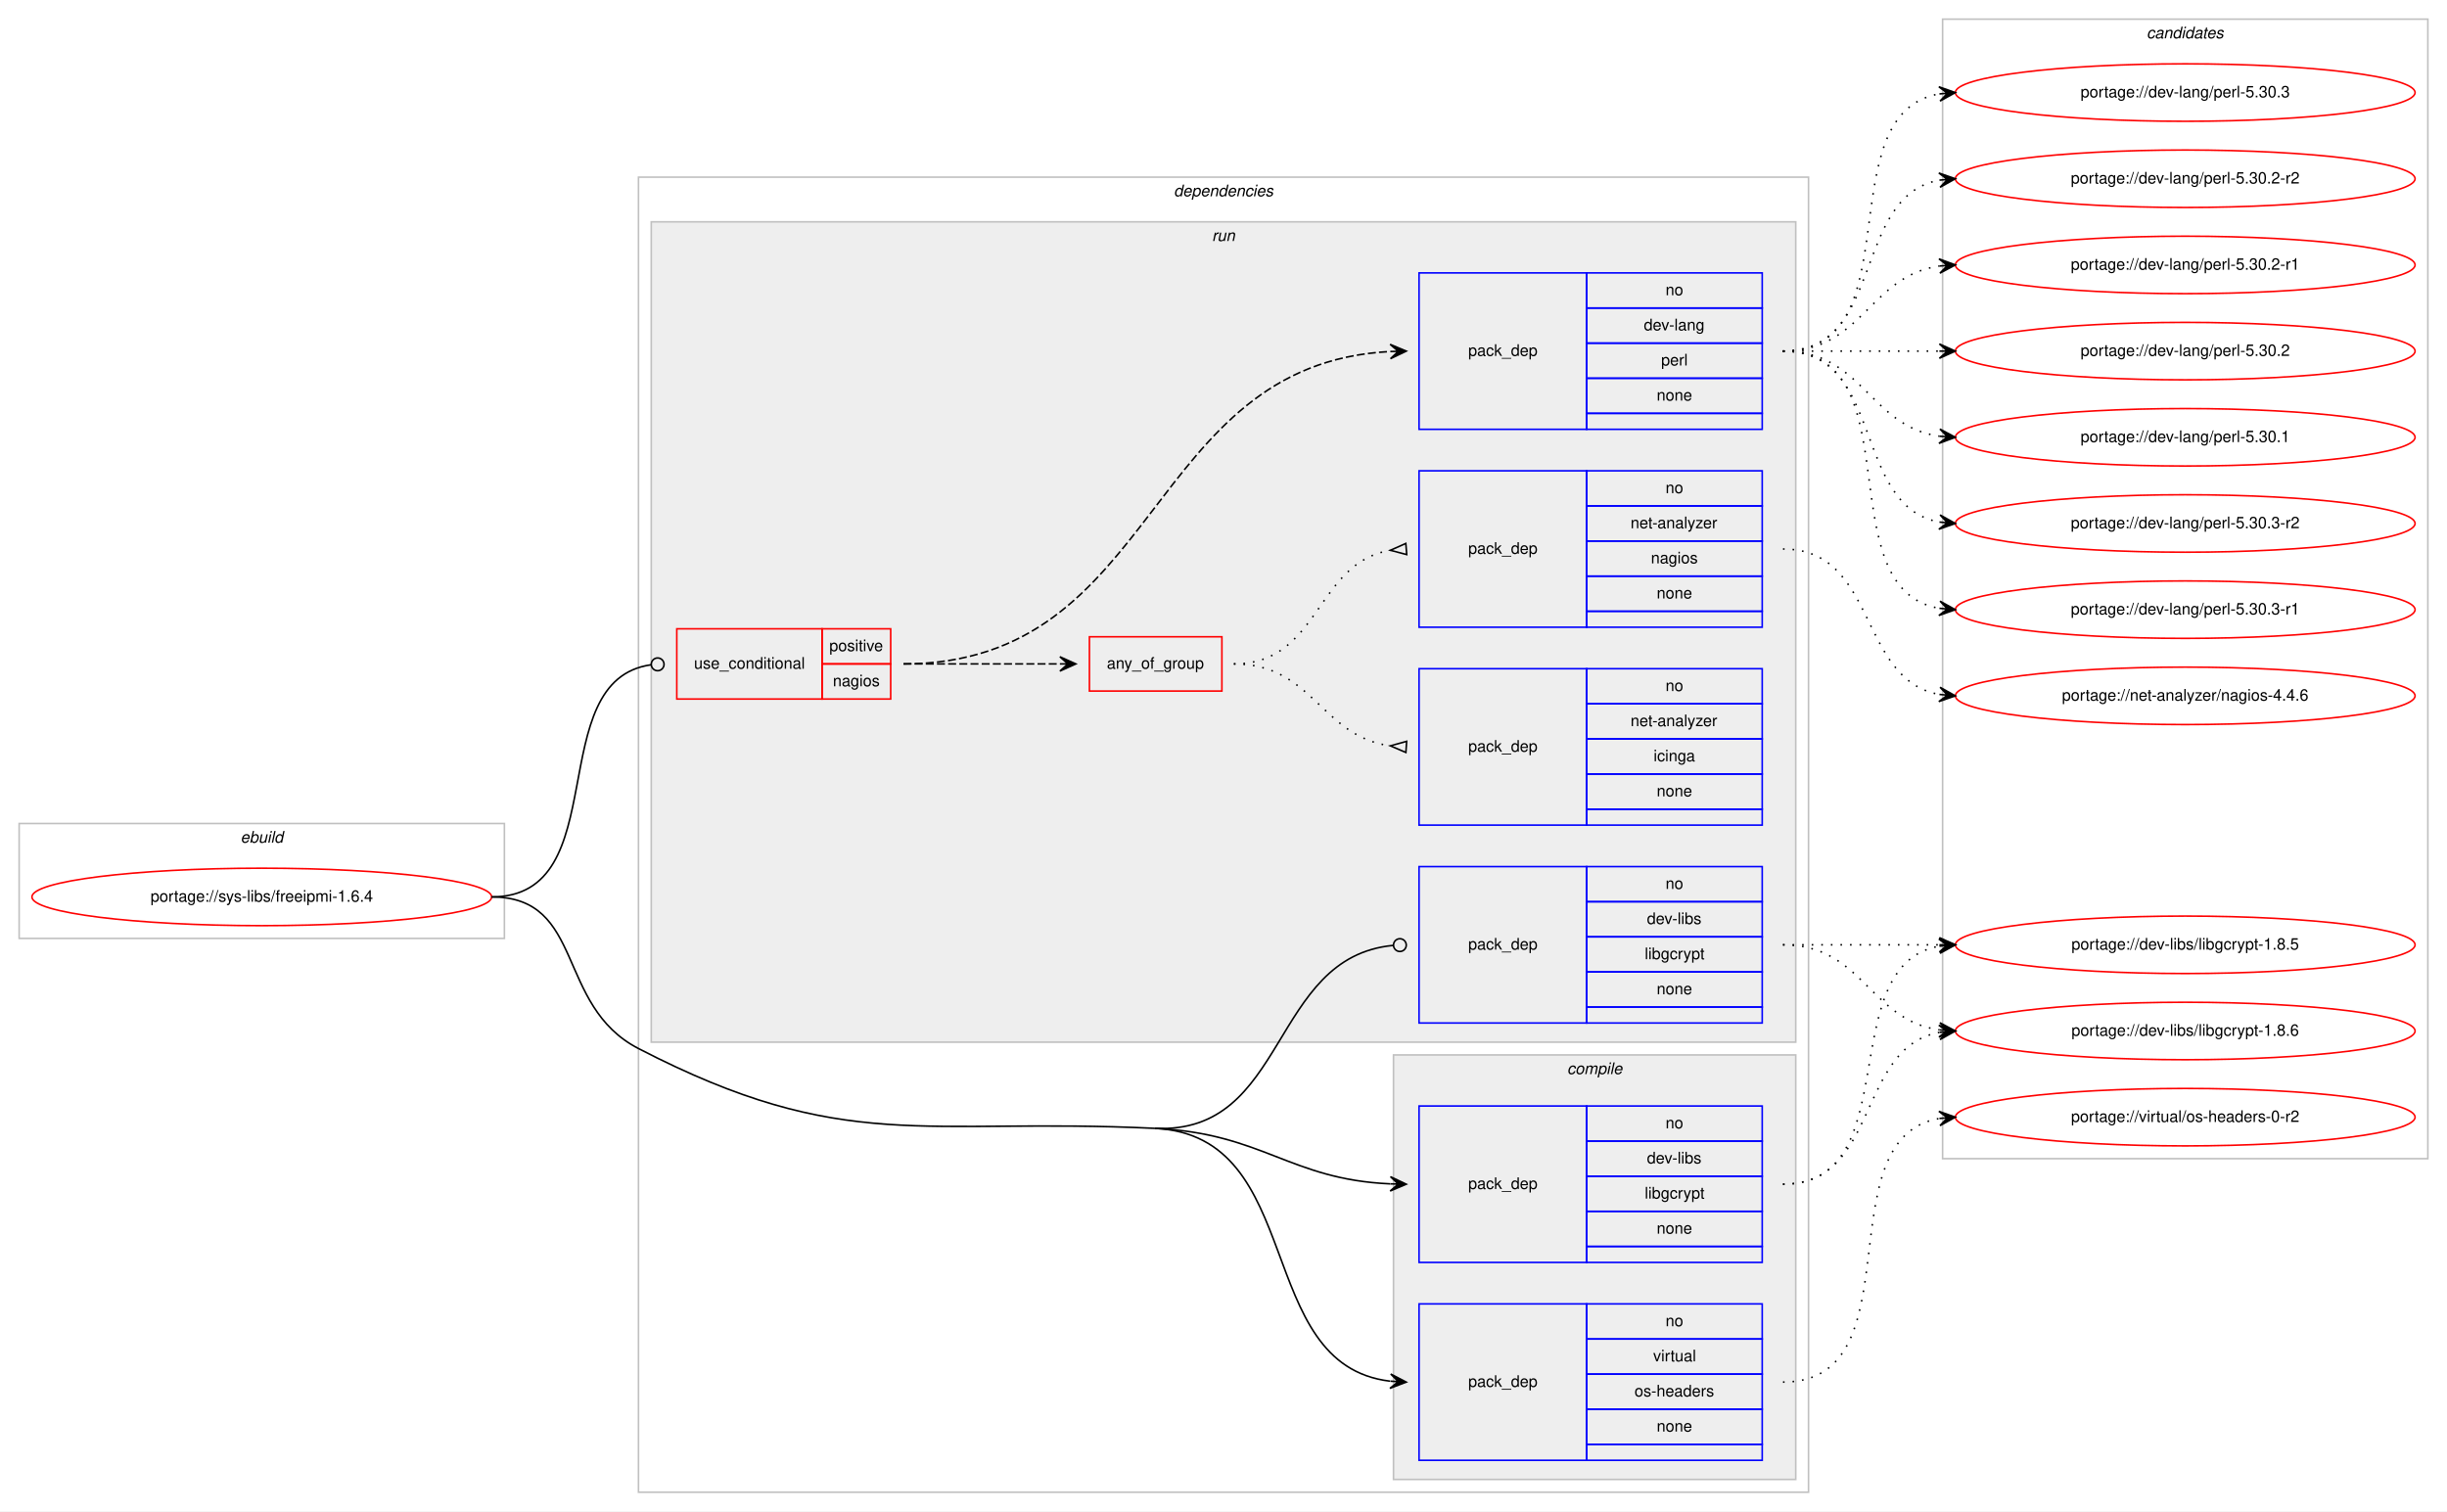
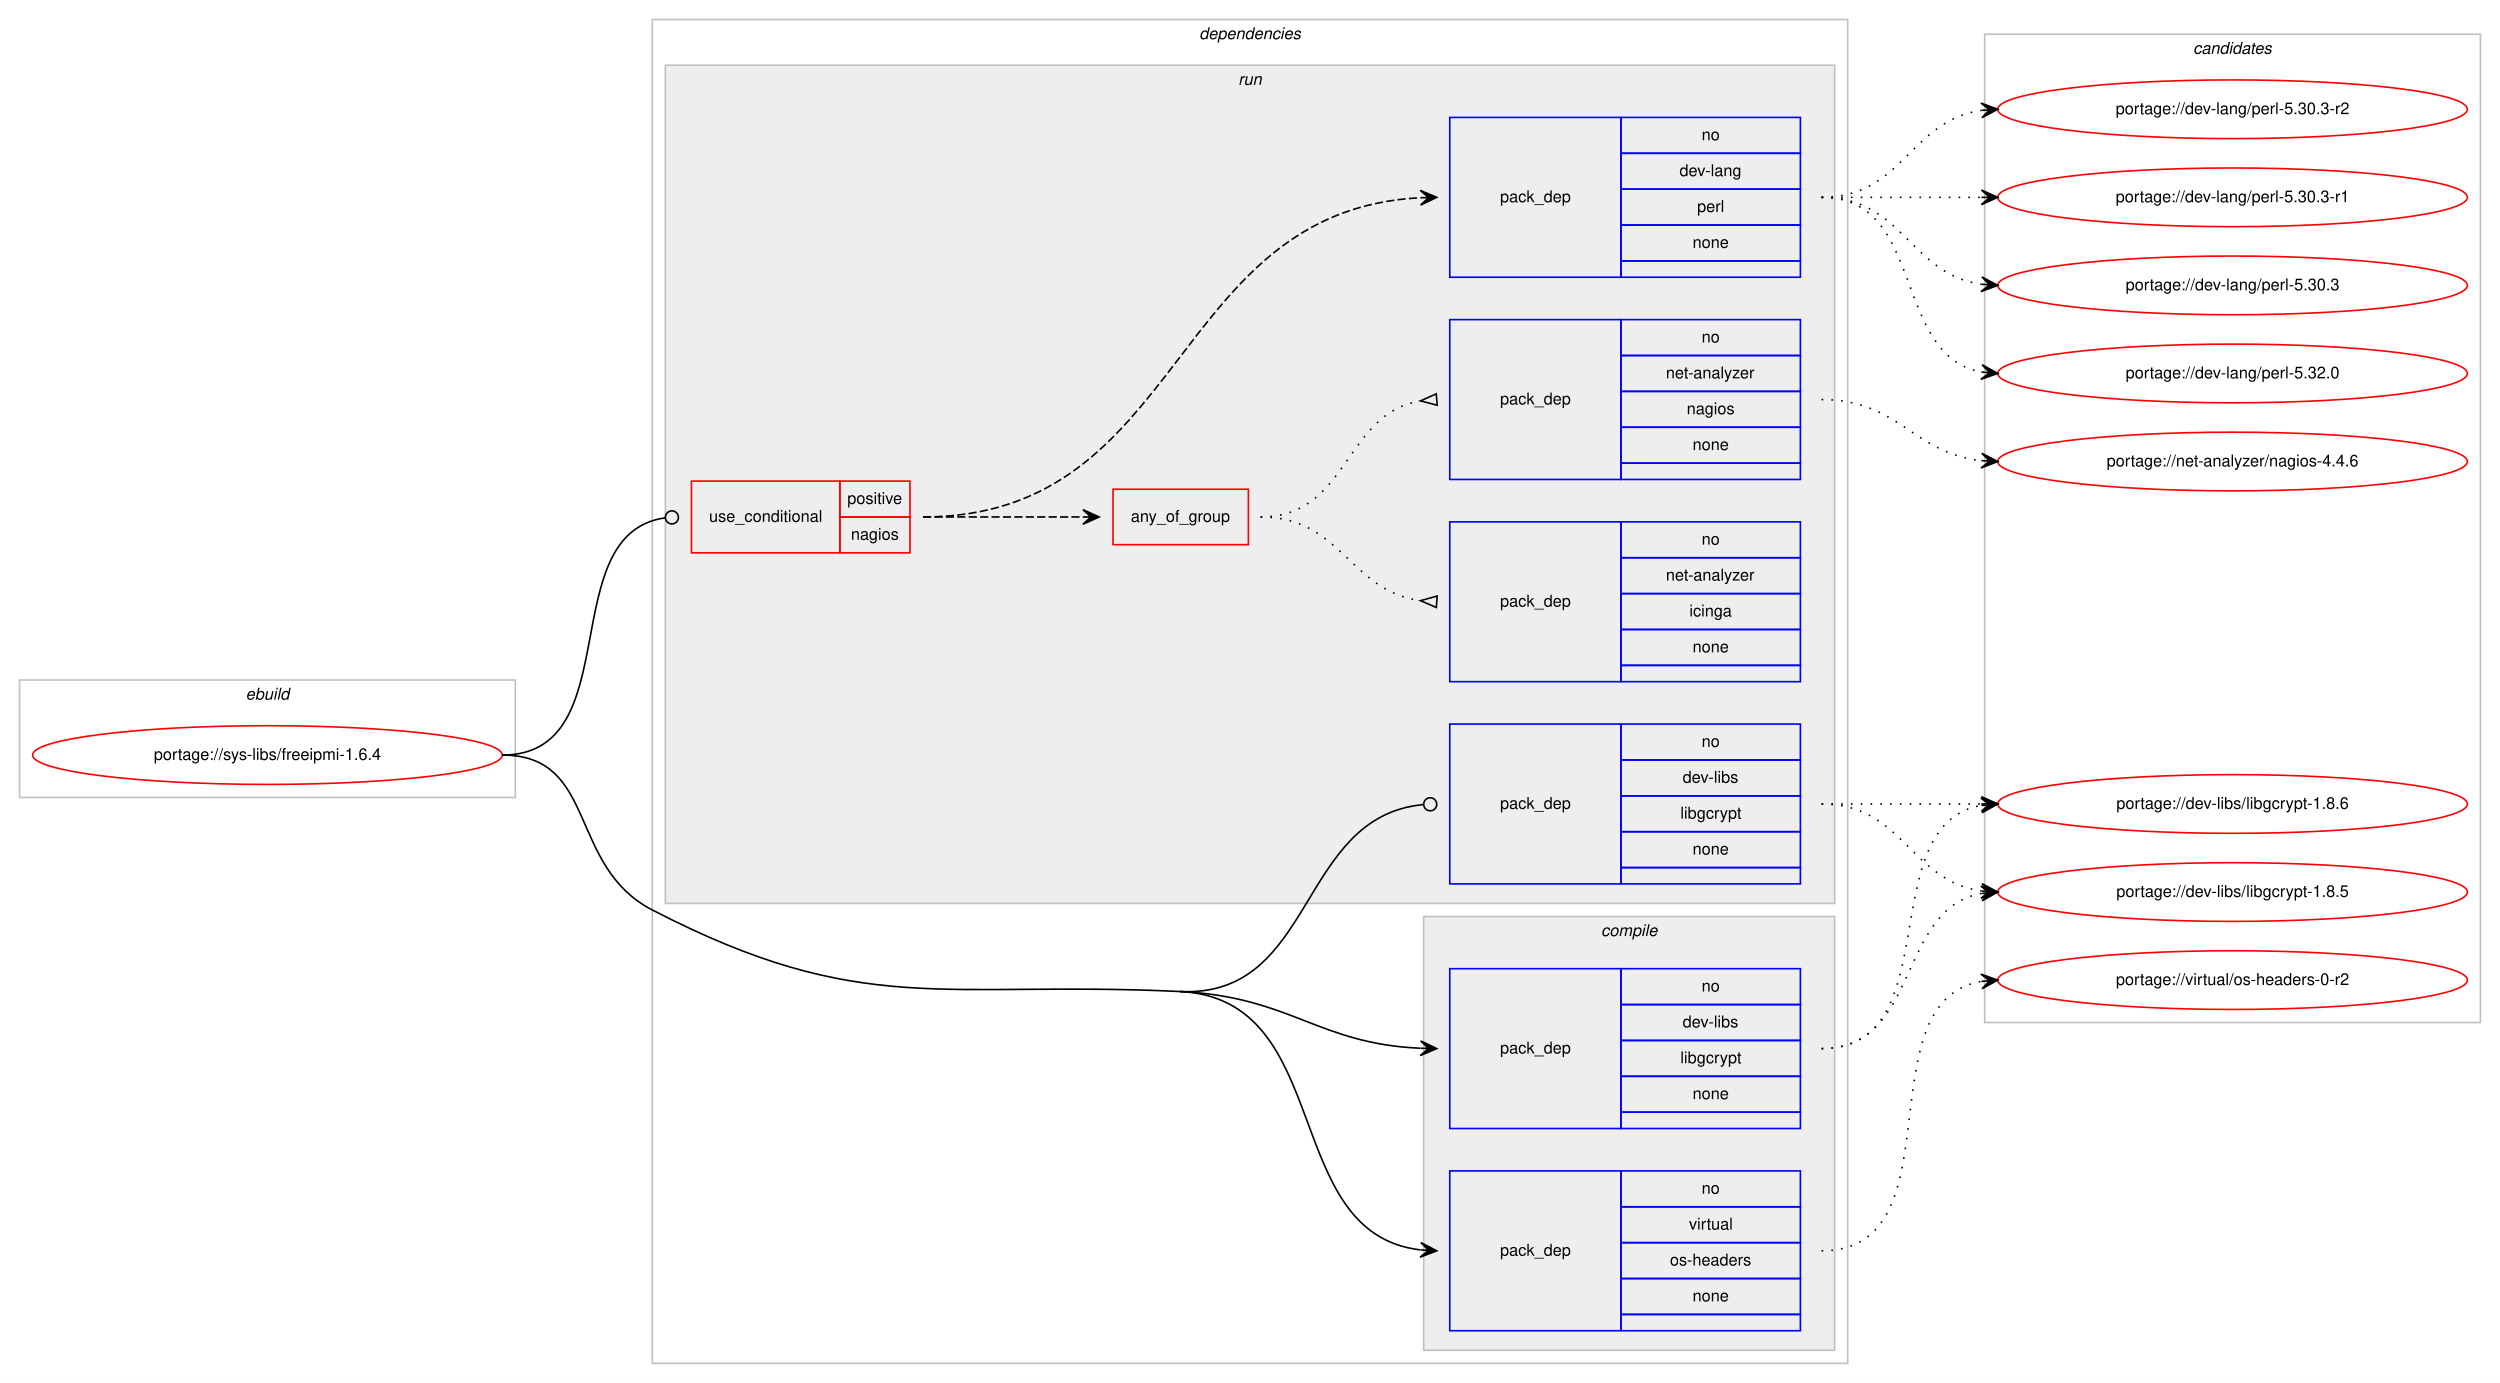
- <svg xmlns="http://www.w3.org/2000/svg" xmlns:xlink="http://www.w3.org/1999/xlink" width="1533pt" height="947pt" viewBox="0.00 0.00 1533.00 947.00">
-   <g id="graph0" class="graph" transform="scale(1 1) rotate(0) translate(4 943)">
-     <polygon fill="#ffffff" stroke="transparent" points="-4,4 -4,-943 1529,-943 1529,4 -4,4" />
+ <svg xmlns="http://www.w3.org/2000/svg" xmlns:xlink="http://www.w3.org/1999/xlink" width="1533pt" height="848pt" viewBox="0.00 0.00 1533.00 848.00">
+   <g id="graph0" class="graph" transform="scale(1 1) rotate(0) translate(4 844)">
+     <polygon fill="#ffffff" stroke="transparent" points="-4,4 -4,-844 1529,-844 1529,4 -4,4" />
    <g id="clust1" class="cluster">
      <polygon fill="none" stroke="#c0c0c0" points="8,-355 8,-427 312,-427 312,-355 8,-355" />
      <text text-anchor="start" x="146.663" y="-415" font-family="Helvetica,sans-Serif" font-style="italic" font-size="10.00" fill="#000000">ebuild</text>
    </g>
    <g id="clust2" class="cluster">
      <polygon fill="none" stroke="#c0c0c0" points="396,-8 396,-832 1129,-832 1129,-8 396,-8" />
      <text text-anchor="start" x="731.375" y="-820" font-family="Helvetica,sans-Serif" font-style="italic" font-size="10.00" fill="#000000">dependencies</text>
    </g>
    <g id="clust3" class="cluster">
      <polygon fill="#eeeeee" stroke="#c0c0c0" points="869,-16 869,-282 1121,-282 1121,-16 869,-16" />
      <text text-anchor="start" x="977.778" y="-270" font-family="Helvetica,sans-Serif" font-style="italic" font-size="10.00" fill="#000000">compile</text>
    </g>
    <g id="clust7" class="cluster">
      <polygon fill="#eeeeee" stroke="#c0c0c0" points="404,-290 404,-804 1121,-804 1121,-290 404,-290" />
      <text text-anchor="start" x="755.277" y="-792" font-family="Helvetica,sans-Serif" font-style="italic" font-size="10.00" fill="#000000">run</text>
    </g>
    <g id="clust14" class="cluster">
-       <polygon fill="none" stroke="#c0c0c0" points="1213,-217 1213,-931 1517,-931 1517,-217 1213,-217" />
-       <text text-anchor="start" x="1340.824" y="-919" font-family="Helvetica,sans-Serif" font-style="italic" font-size="10.00" fill="#000000">candidates</text>
+       <polygon fill="none" stroke="#c0c0c0" points="1213,-217 1213,-823 1517,-823 1517,-217 1213,-217" />
+       <text text-anchor="start" x="1340.824" y="-811" font-family="Helvetica,sans-Serif" font-style="italic" font-size="10.00" fill="#000000">candidates</text>
    </g>
    <g id="node1" class="node">
      <g id="a_node1">
        <a xlink:href="../sys-libs/freeipmi-1.6.4.svg" xlink:title="portage://sys-libs/freeipmi-1.6.4">
          <ellipse fill="none" stroke="#ff0000" cx="160" cy="-381" rx="144" ry="18" />
          <text text-anchor="middle" x="160" y="-378" font-family="Helvetica,sans-Serif" font-size="10.00" fill="#000000">portage://sys-libs/freeipmi-1.6.4</text>
        </a>
      </g>
    </g>
    <g id="node2" class="node">
      <polygon fill="none" stroke="#0000ff" points="885,-152 885,-250 990,-250 990,-152 885,-152" />
      <text text-anchor="start" x="915.823" y="-198" font-family="Helvetica,sans-Serif" font-size="10.00" fill="#000000">pack_dep</text>
      <polygon fill="none" stroke="#0000ff" points="990,-228 990,-250 1100,-250 1100,-228 990,-228" />
      <text text-anchor="start" x="1039.441" y="-236" font-family="Helvetica,sans-Serif" font-size="10.00" fill="#000000">no</text>
      <polygon fill="none" stroke="#0000ff" points="990,-206 990,-228 1100,-228 1100,-206 990,-206" />
      <text text-anchor="start" x="1027.778" y="-214" font-family="Helvetica,sans-Serif" font-size="10.00" fill="#000000">dev-libs</text>
      <polygon fill="none" stroke="#0000ff" points="990,-184 990,-206 1100,-206 1100,-184 990,-184" />
      <text text-anchor="start" x="1026.389" y="-192" font-family="Helvetica,sans-Serif" font-size="10.00" fill="#000000">libgcrypt</text>
      <polygon fill="none" stroke="#0000ff" points="990,-162 990,-184 1100,-184 1100,-162 990,-162" />
      <text text-anchor="start" x="1033.882" y="-170" font-family="Helvetica,sans-Serif" font-size="10.00" fill="#000000">none</text>
      <polygon fill="none" stroke="#0000ff" points="990,-152 990,-162 1100,-162 1100,-152 990,-152" />
    </g>
    <g id="edge1" class="edge">
      <path fill="none" stroke="#000000" d="M719.5,-236C787.629,-232.751 803.772,-204.017 866.894,-201.219" />
      <polygon fill="#000000" stroke="#000000" points="877,-201 867.1,-205.716 872.001,-201.108 867.002,-201.217 867.002,-201.217 867.002,-201.217 872.001,-201.108 866.905,-196.718 877,-201 877,-201" />
    </g>
    <g id="node3" class="node">
      <polygon fill="none" stroke="#0000ff" points="885,-28 885,-126 990,-126 990,-28 885,-28" />
      <text text-anchor="start" x="915.823" y="-74" font-family="Helvetica,sans-Serif" font-size="10.00" fill="#000000">pack_dep</text>
      <polygon fill="none" stroke="#0000ff" points="990,-104 990,-126 1100,-126 1100,-104 990,-104" />
      <text text-anchor="start" x="1039.441" y="-112" font-family="Helvetica,sans-Serif" font-size="10.00" fill="#000000">no</text>
      <polygon fill="none" stroke="#0000ff" points="990,-82 990,-104 1100,-104 1100,-82 990,-82" />
      <text text-anchor="start" x="1031.668" y="-90" font-family="Helvetica,sans-Serif" font-size="10.00" fill="#000000">virtual</text>
      <polygon fill="none" stroke="#0000ff" points="990,-60 990,-82 1100,-82 1100,-60 990,-60" />
      <text text-anchor="start" x="1019.994" y="-68" font-family="Helvetica,sans-Serif" font-size="10.00" fill="#000000">os-headers</text>
      <polygon fill="none" stroke="#0000ff" points="990,-38 990,-60 1100,-60 1100,-38 990,-38" />
      <text text-anchor="start" x="1033.882" y="-46" font-family="Helvetica,sans-Serif" font-size="10.00" fill="#000000">none</text>
      <polygon fill="none" stroke="#0000ff" points="990,-28 990,-38 1100,-38 1100,-28 990,-28" />
    </g>
    <g id="edge2" class="edge">
      <path fill="none" stroke="#000000" d="M719.5,-236C815.265,-231.434 780.335,-87.953 866.756,-77.59" />
      <polygon fill="#000000" stroke="#000000" points="877,-77 867.275,-82.067 872.008,-77.287 867.016,-77.575 867.016,-77.575 867.016,-77.575 872.008,-77.287 866.758,-73.082 877,-77 877,-77" />
      <path fill="none" stroke="#000000" d="M304,-381C362.776,-381 343.795,-313.005 396,-286 525.219,-219.155 574.18,-242.929 719.5,-236" />
    </g>
    <g id="node4" class="node">
      <polygon fill="none" stroke="#ff0000" points="420,-505 420,-549 511,-549 511,-505 420,-505" />
      <text text-anchor="start" x="430.767" y="-524" font-family="Helvetica,sans-Serif" font-size="10.00" fill="#000000">use_conditional</text>
      <polygon fill="none" stroke="#ff0000" points="511,-527 511,-549 554,-549 554,-527 511,-527" />
      <text text-anchor="start" x="515.553" y="-535" font-family="Helvetica,sans-Serif" font-size="10.00" fill="#000000">positive</text>
      <polygon fill="none" stroke="#ff0000" points="511,-505 511,-527 554,-527 554,-505 511,-505" />
      <text text-anchor="start" x="517.773" y="-513" font-family="Helvetica,sans-Serif" font-size="10.00" fill="#000000">nagios</text>
    </g>
    <g id="edge7" class="edge">
      <path fill="none" stroke="#000000" d="M304,-381C381.875,-381 334.878,-516.915 403.973,-526.471" />
      <ellipse fill="none" stroke="#000000" cx="408.009" cy="-526.737" rx="4" ry="4" />
    </g>
    <g id="node9" class="node">
      <polygon fill="none" stroke="#0000ff" points="885,-302 885,-400 990,-400 990,-302 885,-302" />
      <text text-anchor="start" x="915.823" y="-348" font-family="Helvetica,sans-Serif" font-size="10.00" fill="#000000">pack_dep</text>
      <polygon fill="none" stroke="#0000ff" points="990,-378 990,-400 1100,-400 1100,-378 990,-378" />
      <text text-anchor="start" x="1039.441" y="-386" font-family="Helvetica,sans-Serif" font-size="10.00" fill="#000000">no</text>
      <polygon fill="none" stroke="#0000ff" points="990,-356 990,-378 1100,-378 1100,-356 990,-356" />
      <text text-anchor="start" x="1027.778" y="-364" font-family="Helvetica,sans-Serif" font-size="10.00" fill="#000000">dev-libs</text>
      <polygon fill="none" stroke="#0000ff" points="990,-334 990,-356 1100,-356 1100,-334 990,-334" />
      <text text-anchor="start" x="1026.389" y="-342" font-family="Helvetica,sans-Serif" font-size="10.00" fill="#000000">libgcrypt</text>
      <polygon fill="none" stroke="#0000ff" points="990,-312 990,-334 1100,-334 1100,-312 990,-312" />
      <text text-anchor="start" x="1033.882" y="-320" font-family="Helvetica,sans-Serif" font-size="10.00" fill="#000000">none</text>
      <polygon fill="none" stroke="#0000ff" points="990,-302 990,-312 1100,-312 1100,-302 990,-302" />
    </g>
    <g id="edge8" class="edge">
      <path fill="none" stroke="#000000" d="M719.5,-236C803.201,-232.009 791.259,-343.225 868.698,-350.615" />
      <ellipse fill="none" stroke="#000000" cx="873.004" cy="-350.815" rx="4" ry="4" />
    </g>
    <g id="node10" class="node">
      <g id="a_node10">
        <a xlink:href="../dev-libs/libgcrypt-1.8.6.svg" xlink:title="portage://dev-libs/libgcrypt-1.8.6">
-           <ellipse fill="none" stroke="#ff0000" cx="1365" cy="-297" rx="144" ry="18" />
-           <text text-anchor="middle" x="1365" y="-294" font-family="Helvetica,sans-Serif" font-size="10.00" fill="#000000">portage://dev-libs/libgcrypt-1.8.6</text>
+           <ellipse fill="none" stroke="#ff0000" cx="1365" cy="-351" rx="144" ry="18" />
+           <text text-anchor="middle" x="1365" y="-348" font-family="Helvetica,sans-Serif" font-size="10.00" fill="#000000">portage://dev-libs/libgcrypt-1.8.6</text>
        </a>
      </g>
    </g>
    <g id="edge9" class="edge">
-       <path fill="none" stroke="#000000" stroke-dasharray="1,5" d="M1113,-201C1173.584,-201 1158.822,-286.433 1210.871,-296.111" />
-       <polygon fill="#000000" stroke="#000000" points="1221,-297 1210.645,-300.608 1216.019,-296.563 1211.038,-296.125 1211.038,-296.125 1211.038,-296.125 1216.019,-296.563 1211.432,-291.643 1221,-297 1221,-297" />
+       <path fill="none" stroke="#000000" stroke-dasharray="1,5" d="M1113,-201C1191.459,-201 1143.63,-337.826 1210.742,-350.119" />
+       <polygon fill="#000000" stroke="#000000" points="1221,-351 1210.652,-354.628 1216.018,-350.572 1211.037,-350.144 1211.037,-350.144 1211.037,-350.144 1216.018,-350.572 1211.422,-345.661 1221,-351 1221,-351" />
    </g>
    <g id="node11" class="node">
      <g id="a_node11">
        <a xlink:href="../dev-libs/libgcrypt-1.8.5.svg" xlink:title="portage://dev-libs/libgcrypt-1.8.5">
-           <ellipse fill="none" stroke="#ff0000" cx="1365" cy="-351" rx="144" ry="18" />
-           <text text-anchor="middle" x="1365" y="-348" font-family="Helvetica,sans-Serif" font-size="10.00" fill="#000000">portage://dev-libs/libgcrypt-1.8.5</text>
+           <ellipse fill="none" stroke="#ff0000" cx="1365" cy="-297" rx="144" ry="18" />
+           <text text-anchor="middle" x="1365" y="-294" font-family="Helvetica,sans-Serif" font-size="10.00" fill="#000000">portage://dev-libs/libgcrypt-1.8.5</text>
        </a>
      </g>
    </g>
    <g id="edge10" class="edge">
-       <path fill="none" stroke="#000000" stroke-dasharray="1,5" d="M1113,-201C1191.459,-201 1143.63,-337.826 1210.742,-350.119" />
-       <polygon fill="#000000" stroke="#000000" points="1221,-351 1210.652,-354.628 1216.018,-350.572 1211.037,-350.144 1211.037,-350.144 1211.037,-350.144 1216.018,-350.572 1211.422,-345.661 1221,-351 1221,-351" />
+       <path fill="none" stroke="#000000" stroke-dasharray="1,5" d="M1113,-201C1173.584,-201 1158.822,-286.433 1210.871,-296.111" />
+       <polygon fill="#000000" stroke="#000000" points="1221,-297 1210.645,-300.608 1216.019,-296.563 1211.038,-296.125 1211.038,-296.125 1211.038,-296.125 1216.019,-296.563 1211.432,-291.643 1221,-297 1221,-297" />
    </g>
    <g id="node12" class="node">
      <g id="a_node12">
        <a xlink:href="../virtual/os-headers-0-r2.svg" xlink:title="portage://virtual/os-headers-0-r2">
          <ellipse fill="none" stroke="#ff0000" cx="1365" cy="-243" rx="144" ry="18" />
          <text text-anchor="middle" x="1365" y="-240" font-family="Helvetica,sans-Serif" font-size="10.00" fill="#000000">portage://virtual/os-headers-0-r2</text>
        </a>
      </g>
    </g>
    <g id="edge11" class="edge">
      <path fill="none" stroke="#000000" stroke-dasharray="1,5" d="M1113,-77C1197.408,-77 1138.301,-229.662 1210.936,-242.185" />
      <polygon fill="#000000" stroke="#000000" points="1221,-243 1210.669,-246.678 1216.016,-242.596 1211.033,-242.193 1211.033,-242.193 1211.033,-242.193 1216.016,-242.596 1211.396,-237.708 1221,-243 1221,-243" />
    </g>
    <g id="node5" class="node">
      <polygon fill="none" stroke="#ff0000" points="678.5,-510 678.5,-544 761.5,-544 761.5,-510 678.5,-510" />
      <text text-anchor="start" x="689.431" y="-524" font-family="Helvetica,sans-Serif" font-size="10.00" fill="#000000">any_of_group</text>
    </g>
    <g id="edge5" class="edge">
      <path fill="none" stroke="#000000" stroke-dasharray="5,2" d="M562,-527C606.438,-527 620.02,-527 659.878,-527" />
      <polygon fill="#000000" stroke="#000000" points="670,-527 660,-531.5 665,-527 660,-527 660,-527 660,-527 665,-527 660,-522.5 670,-527 670,-527" />
    </g>
    <g id="node8" class="node">
      <polygon fill="none" stroke="#0000ff" points="885,-674 885,-772 990,-772 990,-674 885,-674" />
      <text text-anchor="start" x="915.823" y="-720" font-family="Helvetica,sans-Serif" font-size="10.00" fill="#000000">pack_dep</text>
      <polygon fill="none" stroke="#0000ff" points="990,-750 990,-772 1100,-772 1100,-750 990,-750" />
      <text text-anchor="start" x="1039.441" y="-758" font-family="Helvetica,sans-Serif" font-size="10.00" fill="#000000">no</text>
      <polygon fill="none" stroke="#0000ff" points="990,-728 990,-750 1100,-750 1100,-728 990,-728" />
      <text text-anchor="start" x="1025.829" y="-736" font-family="Helvetica,sans-Serif" font-size="10.00" fill="#000000">dev-lang</text>
      <polygon fill="none" stroke="#0000ff" points="990,-706 990,-728 1100,-728 1100,-706 990,-706" />
      <text text-anchor="start" x="1036.667" y="-714" font-family="Helvetica,sans-Serif" font-size="10.00" fill="#000000">perl</text>
      <polygon fill="none" stroke="#0000ff" points="990,-684 990,-706 1100,-706 1100,-684 990,-684" />
      <text text-anchor="start" x="1033.882" y="-692" font-family="Helvetica,sans-Serif" font-size="10.00" fill="#000000">none</text>
      <polygon fill="none" stroke="#0000ff" points="990,-674 990,-684 1100,-684 1100,-674 990,-674" />
    </g>
    <g id="edge6" class="edge">
      <path fill="none" stroke="#000000" stroke-dasharray="5,2" d="M562,-527C723.346,-527 712.663,-714.669 866.618,-722.732" />
      <polygon fill="#000000" stroke="#000000" points="877,-723 866.887,-727.241 872.002,-722.871 867.003,-722.742 867.003,-722.742 867.003,-722.742 872.002,-722.871 867.119,-718.244 877,-723 877,-723" />
    </g>
    <g id="node6" class="node">
      <polygon fill="none" stroke="#0000ff" points="885,-426 885,-524 990,-524 990,-426 885,-426" />
      <text text-anchor="start" x="915.823" y="-472" font-family="Helvetica,sans-Serif" font-size="10.00" fill="#000000">pack_dep</text>
      <polygon fill="none" stroke="#0000ff" points="990,-502 990,-524 1100,-524 1100,-502 990,-502" />
      <text text-anchor="start" x="1039.441" y="-510" font-family="Helvetica,sans-Serif" font-size="10.00" fill="#000000">no</text>
      <polygon fill="none" stroke="#0000ff" points="990,-480 990,-502 1100,-502 1100,-480 990,-480" />
      <text text-anchor="start" x="1017.495" y="-488" font-family="Helvetica,sans-Serif" font-size="10.00" fill="#000000">net-analyzer</text>
      <polygon fill="none" stroke="#0000ff" points="990,-458 990,-480 1100,-480 1100,-458 990,-458" />
      <text text-anchor="start" x="1031.943" y="-466" font-family="Helvetica,sans-Serif" font-size="10.00" fill="#000000">icinga</text>
      <polygon fill="none" stroke="#0000ff" points="990,-436 990,-458 1100,-458 1100,-436 990,-436" />
      <text text-anchor="start" x="1033.882" y="-444" font-family="Helvetica,sans-Serif" font-size="10.00" fill="#000000">none</text>
      <polygon fill="none" stroke="#0000ff" points="990,-426 990,-436 1100,-436 1100,-426 990,-426" />
    </g>
    <g id="edge3" class="edge">
      <path fill="none" stroke="#000000" stroke-dasharray="1,5" d="M769,-527C818.632,-527 823.285,-481.866 866.768,-475.696" />
      <polygon fill="none" stroke="#000000" points="877.237,-478.492 867.023,-475.678 876.763,-471.508 877.237,-478.492" />
    </g>
    <g id="node7" class="node">
      <polygon fill="none" stroke="#0000ff" points="885,-550 885,-648 990,-648 990,-550 885,-550" />
      <text text-anchor="start" x="915.823" y="-596" font-family="Helvetica,sans-Serif" font-size="10.00" fill="#000000">pack_dep</text>
      <polygon fill="none" stroke="#0000ff" points="990,-626 990,-648 1100,-648 1100,-626 990,-626" />
      <text text-anchor="start" x="1039.441" y="-634" font-family="Helvetica,sans-Serif" font-size="10.00" fill="#000000">no</text>
      <polygon fill="none" stroke="#0000ff" points="990,-604 990,-626 1100,-626 1100,-604 990,-604" />
      <text text-anchor="start" x="1017.495" y="-612" font-family="Helvetica,sans-Serif" font-size="10.00" fill="#000000">net-analyzer</text>
      <polygon fill="none" stroke="#0000ff" points="990,-582 990,-604 1100,-604 1100,-582 990,-582" />
      <text text-anchor="start" x="1030.273" y="-590" font-family="Helvetica,sans-Serif" font-size="10.00" fill="#000000">nagios</text>
      <polygon fill="none" stroke="#0000ff" points="990,-560 990,-582 1100,-582 1100,-560 990,-560" />
      <text text-anchor="start" x="1033.882" y="-568" font-family="Helvetica,sans-Serif" font-size="10.00" fill="#000000">none</text>
      <polygon fill="none" stroke="#0000ff" points="990,-550 990,-560 1100,-560 1100,-550 990,-550" />
    </g>
    <g id="edge4" class="edge">
      <path fill="none" stroke="#000000" stroke-dasharray="1,5" d="M769,-527C823.083,-527 819.979,-590.281 866.914,-598.191" />
      <polygon fill="none" stroke="#000000" points="876.72,-602.489 867.032,-598.201 877.28,-595.511 876.72,-602.489" />
    </g>
    <g id="node13" class="node">
      <g id="a_node13">
        <a xlink:href="../net-analyzer/nagios-4.4.6.svg" xlink:title="portage://net-analyzer/nagios-4.4.6">
-           <ellipse fill="none" stroke="#ff0000" cx="1365" cy="-507" rx="144" ry="18" />
-           <text text-anchor="middle" x="1365" y="-504" font-family="Helvetica,sans-Serif" font-size="10.00" fill="#000000">portage://net-analyzer/nagios-4.4.6</text>
+           <ellipse fill="none" stroke="#ff0000" cx="1365" cy="-561" rx="144" ry="18" />
+           <text text-anchor="middle" x="1365" y="-558" font-family="Helvetica,sans-Serif" font-size="10.00" fill="#000000">portage://net-analyzer/nagios-4.4.6</text>
        </a>
      </g>
    </g>
    <g id="edge12" class="edge">
-       <path fill="none" stroke="#000000" stroke-dasharray="1,5" d="M1113,-599C1172.36,-599 1159.789,-517.465 1210.719,-507.911" />
-       <polygon fill="#000000" stroke="#000000" points="1221,-507 1211.436,-512.365 1216.02,-507.441 1211.039,-507.882 1211.039,-507.882 1211.039,-507.882 1216.02,-507.441 1210.642,-503.4 1221,-507 1221,-507" />
+       <path fill="none" stroke="#000000" stroke-dasharray="1,5" d="M1113,-599C1160.307,-599 1169.018,-566.156 1210.898,-561.537" />
+       <polygon fill="#000000" stroke="#000000" points="1221,-561 1211.253,-566.025 1216.007,-561.265 1211.014,-561.531 1211.014,-561.531 1211.014,-561.531 1216.007,-561.265 1210.775,-557.037 1221,-561 1221,-561" />
    </g>
    <g id="node14" class="node">
      <g id="a_node14">
-         <a xlink:href="../dev-lang/perl-5.30.3-r2.svg" xlink:title="portage://dev-lang/perl-5.30.3-r2">
+         <a xlink:href="../dev-lang/perl-5.32.0.svg" xlink:title="portage://dev-lang/perl-5.32.0">
          <ellipse fill="none" stroke="#ff0000" cx="1365" cy="-615" rx="144" ry="18" />
-           <text text-anchor="middle" x="1365" y="-612" font-family="Helvetica,sans-Serif" font-size="10.00" fill="#000000">portage://dev-lang/perl-5.30.3-r2</text>
+           <text text-anchor="middle" x="1365" y="-612" font-family="Helvetica,sans-Serif" font-size="10.00" fill="#000000">portage://dev-lang/perl-5.32.0</text>
        </a>
      </g>
    </g>
    <g id="edge13" class="edge">
      <path fill="none" stroke="#000000" stroke-dasharray="1,5" d="M1113,-723C1177.303,-723 1155.78,-626.09 1211.031,-615.869" />
      <polygon fill="#000000" stroke="#000000" points="1221,-615 1211.429,-620.352 1216.019,-615.434 1211.038,-615.869 1211.038,-615.869 1211.038,-615.869 1216.019,-615.434 1210.647,-611.386 1221,-615 1221,-615" />
    </g>
    <g id="node15" class="node">
      <g id="a_node15">
-         <a xlink:href="../dev-lang/perl-5.30.3-r1.svg" xlink:title="portage://dev-lang/perl-5.30.3-r1">
-           <ellipse fill="none" stroke="#ff0000" cx="1365" cy="-561" rx="144" ry="18" />
-           <text text-anchor="middle" x="1365" y="-558" font-family="Helvetica,sans-Serif" font-size="10.00" fill="#000000">portage://dev-lang/perl-5.30.3-r1</text>
+         <a xlink:href="../dev-lang/perl-5.30.3-r2.svg" xlink:title="portage://dev-lang/perl-5.30.3-r2">
+           <ellipse fill="none" stroke="#ff0000" cx="1365" cy="-777" rx="144" ry="18" />
+           <text text-anchor="middle" x="1365" y="-774" font-family="Helvetica,sans-Serif" font-size="10.00" fill="#000000">portage://dev-lang/perl-5.30.3-r2</text>
        </a>
      </g>
    </g>
    <g id="edge14" class="edge">
-       <path fill="none" stroke="#000000" stroke-dasharray="1,5" d="M1113,-723C1195.815,-723 1139.778,-574.623 1210.661,-561.872" />
-       <polygon fill="#000000" stroke="#000000" points="1221,-561 1211.413,-566.324 1216.018,-561.42 1211.035,-561.84 1211.035,-561.84 1211.035,-561.84 1216.018,-561.42 1210.657,-557.356 1221,-561 1221,-561" />
+       <path fill="none" stroke="#000000" stroke-dasharray="1,5" d="M1113,-723C1163.102,-723 1167.012,-770.066 1210.979,-776.317" />
+       <polygon fill="#000000" stroke="#000000" points="1221,-777 1210.717,-780.81 1216.012,-776.66 1211.023,-776.32 1211.023,-776.32 1211.023,-776.32 1216.012,-776.66 1211.329,-771.831 1221,-777 1221,-777" />
    </g>
    <g id="node16" class="node">
      <g id="a_node16">
-         <a xlink:href="../dev-lang/perl-5.30.3.svg" xlink:title="portage://dev-lang/perl-5.30.3">
-           <ellipse fill="none" stroke="#ff0000" cx="1365" cy="-885" rx="144" ry="18" />
-           <text text-anchor="middle" x="1365" y="-882" font-family="Helvetica,sans-Serif" font-size="10.00" fill="#000000">portage://dev-lang/perl-5.30.3</text>
+         <a xlink:href="../dev-lang/perl-5.30.3-r1.svg" xlink:title="portage://dev-lang/perl-5.30.3-r1">
+           <ellipse fill="none" stroke="#ff0000" cx="1365" cy="-723" rx="144" ry="18" />
+           <text text-anchor="middle" x="1365" y="-720" font-family="Helvetica,sans-Serif" font-size="10.00" fill="#000000">portage://dev-lang/perl-5.30.3-r1</text>
        </a>
      </g>
    </g>
    <g id="edge15" class="edge">
-       <path fill="none" stroke="#000000" stroke-dasharray="1,5" d="M1113,-723C1195.815,-723 1139.778,-871.377 1210.661,-884.128" />
-       <polygon fill="#000000" stroke="#000000" points="1221,-885 1210.657,-888.644 1216.018,-884.58 1211.035,-884.16 1211.035,-884.16 1211.035,-884.16 1216.018,-884.58 1211.413,-879.676 1221,-885 1221,-885" />
+       <path fill="none" stroke="#000000" stroke-dasharray="1,5" d="M1113,-723C1157.438,-723 1171.02,-723 1210.878,-723" />
+       <polygon fill="#000000" stroke="#000000" points="1221,-723 1211,-727.5 1216,-723 1211,-723 1211,-723 1211,-723 1216,-723 1211,-718.5 1221,-723 1221,-723" />
    </g>
    <g id="node17" class="node">
      <g id="a_node17">
-         <a xlink:href="../dev-lang/perl-5.30.2-r2.svg" xlink:title="portage://dev-lang/perl-5.30.2-r2">
-           <ellipse fill="none" stroke="#ff0000" cx="1365" cy="-831" rx="144" ry="18" />
-           <text text-anchor="middle" x="1365" y="-828" font-family="Helvetica,sans-Serif" font-size="10.00" fill="#000000">portage://dev-lang/perl-5.30.2-r2</text>
+         <a xlink:href="../dev-lang/perl-5.30.3.svg" xlink:title="portage://dev-lang/perl-5.30.3">
+           <ellipse fill="none" stroke="#ff0000" cx="1365" cy="-669" rx="144" ry="18" />
+           <text text-anchor="middle" x="1365" y="-666" font-family="Helvetica,sans-Serif" font-size="10.00" fill="#000000">portage://dev-lang/perl-5.30.3</text>
        </a>
      </g>
    </g>
    <g id="edge16" class="edge">
-       <path fill="none" stroke="#000000" stroke-dasharray="1,5" d="M1113,-723C1177.303,-723 1155.78,-819.91 1211.031,-830.131" />
-       <polygon fill="#000000" stroke="#000000" points="1221,-831 1210.647,-834.614 1216.019,-830.566 1211.038,-830.131 1211.038,-830.131 1211.038,-830.131 1216.019,-830.566 1211.429,-825.648 1221,-831 1221,-831" />
-     </g>
-     <g id="node18" class="node">
-       <g id="a_node18">
-         <a xlink:href="../dev-lang/perl-5.30.2-r1.svg" xlink:title="portage://dev-lang/perl-5.30.2-r1">
-           <ellipse fill="none" stroke="#ff0000" cx="1365" cy="-777" rx="144" ry="18" />
-           <text text-anchor="middle" x="1365" y="-774" font-family="Helvetica,sans-Serif" font-size="10.00" fill="#000000">portage://dev-lang/perl-5.30.2-r1</text>
-         </a>
-       </g>
-     </g>
-     <g id="edge17" class="edge">
-       <path fill="none" stroke="#000000" stroke-dasharray="1,5" d="M1113,-723C1163.102,-723 1167.012,-770.066 1210.979,-776.317" />
-       <polygon fill="#000000" stroke="#000000" points="1221,-777 1210.717,-780.81 1216.012,-776.66 1211.023,-776.32 1211.023,-776.32 1211.023,-776.32 1216.012,-776.66 1211.329,-771.831 1221,-777 1221,-777" />
-     </g>
-     <g id="node19" class="node">
-       <g id="a_node19">
-         <a xlink:href="../dev-lang/perl-5.30.2.svg" xlink:title="portage://dev-lang/perl-5.30.2">
-           <ellipse fill="none" stroke="#ff0000" cx="1365" cy="-723" rx="144" ry="18" />
-           <text text-anchor="middle" x="1365" y="-720" font-family="Helvetica,sans-Serif" font-size="10.00" fill="#000000">portage://dev-lang/perl-5.30.2</text>
-         </a>
-       </g>
-     </g>
-     <g id="edge18" class="edge">
-       <path fill="none" stroke="#000000" stroke-dasharray="1,5" d="M1113,-723C1157.438,-723 1171.02,-723 1210.878,-723" />
-       <polygon fill="#000000" stroke="#000000" points="1221,-723 1211,-727.5 1216,-723 1211,-723 1211,-723 1211,-723 1216,-723 1211,-718.5 1221,-723 1221,-723" />
-     </g>
-     <g id="node20" class="node">
-       <g id="a_node20">
-         <a xlink:href="../dev-lang/perl-5.30.1.svg" xlink:title="portage://dev-lang/perl-5.30.1">
-           <ellipse fill="none" stroke="#ff0000" cx="1365" cy="-669" rx="144" ry="18" />
-           <text text-anchor="middle" x="1365" y="-666" font-family="Helvetica,sans-Serif" font-size="10.00" fill="#000000">portage://dev-lang/perl-5.30.1</text>
-         </a>
-       </g>
-     </g>
-     <g id="edge19" class="edge">
      <path fill="none" stroke="#000000" stroke-dasharray="1,5" d="M1113,-723C1163.102,-723 1167.012,-675.934 1210.979,-669.683" />
      <polygon fill="#000000" stroke="#000000" points="1221,-669 1211.329,-674.169 1216.012,-669.34 1211.023,-669.68 1211.023,-669.68 1211.023,-669.68 1216.012,-669.34 1210.717,-665.19 1221,-669 1221,-669" />
    </g>
-     <g id="edge20" class="edge">
+     <g id="edge17" class="edge">
+       <path fill="none" stroke="#000000" stroke-dasharray="1,5" d="M1113,-351C1157.438,-351 1171.02,-351 1210.878,-351" />
+       <polygon fill="#000000" stroke="#000000" points="1221,-351 1211,-355.5 1216,-351 1211,-351 1211,-351 1211,-351 1216,-351 1211,-346.5 1221,-351 1221,-351" />
+     </g>
+     <g id="edge18" class="edge">
      <path fill="none" stroke="#000000" stroke-dasharray="1,5" d="M1113,-351C1163.102,-351 1167.012,-303.934 1210.979,-297.683" />
      <polygon fill="#000000" stroke="#000000" points="1221,-297 1211.329,-302.169 1216.012,-297.34 1211.023,-297.68 1211.023,-297.68 1211.023,-297.68 1216.012,-297.34 1210.717,-293.19 1221,-297 1221,-297" />
    </g>
-     <g id="edge21" class="edge">
-       <path fill="none" stroke="#000000" stroke-dasharray="1,5" d="M1113,-351C1157.438,-351 1171.02,-351 1210.878,-351" />
-       <polygon fill="#000000" stroke="#000000" points="1221,-351 1211,-355.5 1216,-351 1211,-351 1211,-351 1211,-351 1216,-351 1211,-346.5 1221,-351 1221,-351" />
-     </g>
  </g>
</svg>
